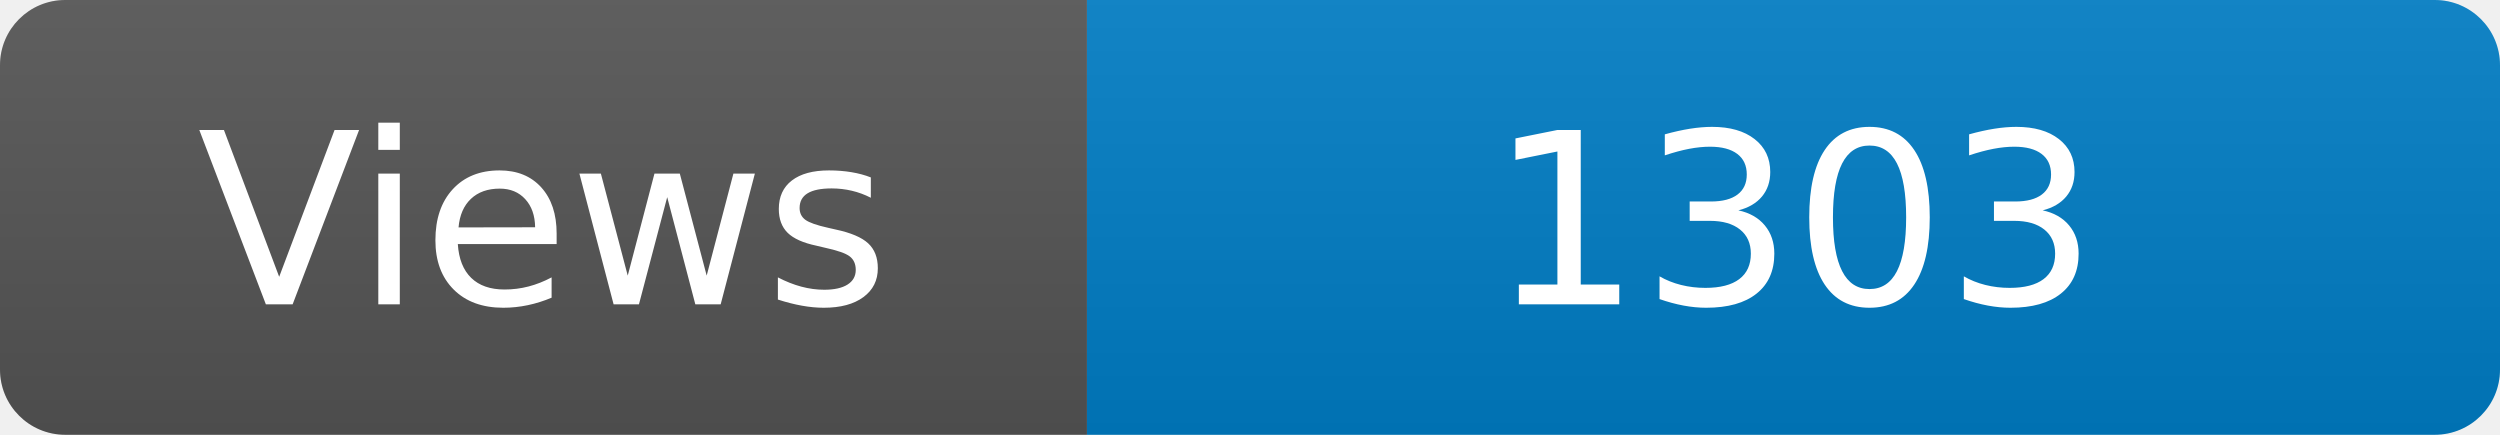
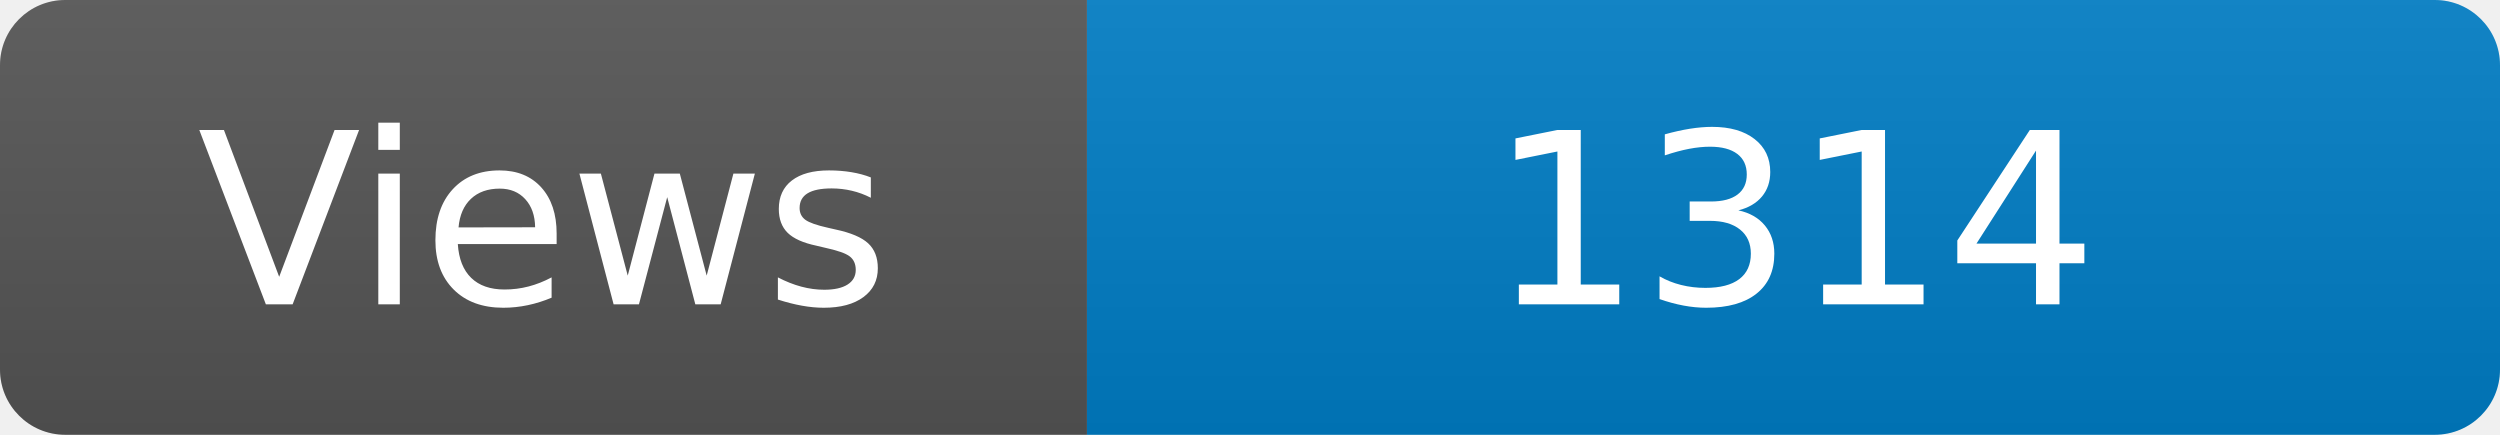
<svg xmlns="http://www.w3.org/2000/svg" width="115" height="20" role="img" aria-label="Maintained?: yes">
  <linearGradient id="s" x2="0" y2="100%">
    <stop offset="0" stop-color="#bbb" stop-opacity=".1" />
    <stop offset="1" stop-opacity=".1" />
  </linearGradient>
  <clipPath id="r">
    <rect width="115" height="20" rx="3" fill="#fff" />
  </clipPath>
  <g clip-path="url(#r)">
    <rect width="50" height="20" fill="#555" />
    <rect x="50" width="160" height="20" fill="#007ec6" />
    <rect width="115" height="20" fill="url(#s)" />
  </g>
  <g fill="#fff" text-anchor="middle" font-family="Verdana,Geneva,DejaVu Sans,sans-serif" font-size="110">
    <text x="250" y="140" transform="scale(.1)" fill="#fff">Views</text>
-     <text x="825" y="140" transform="scale(.1)" fill="#fff">1303</text>
+     <text x="825" y="140" transform="scale(.1)" fill="#fff">1314</text>
  </g>
</svg>
